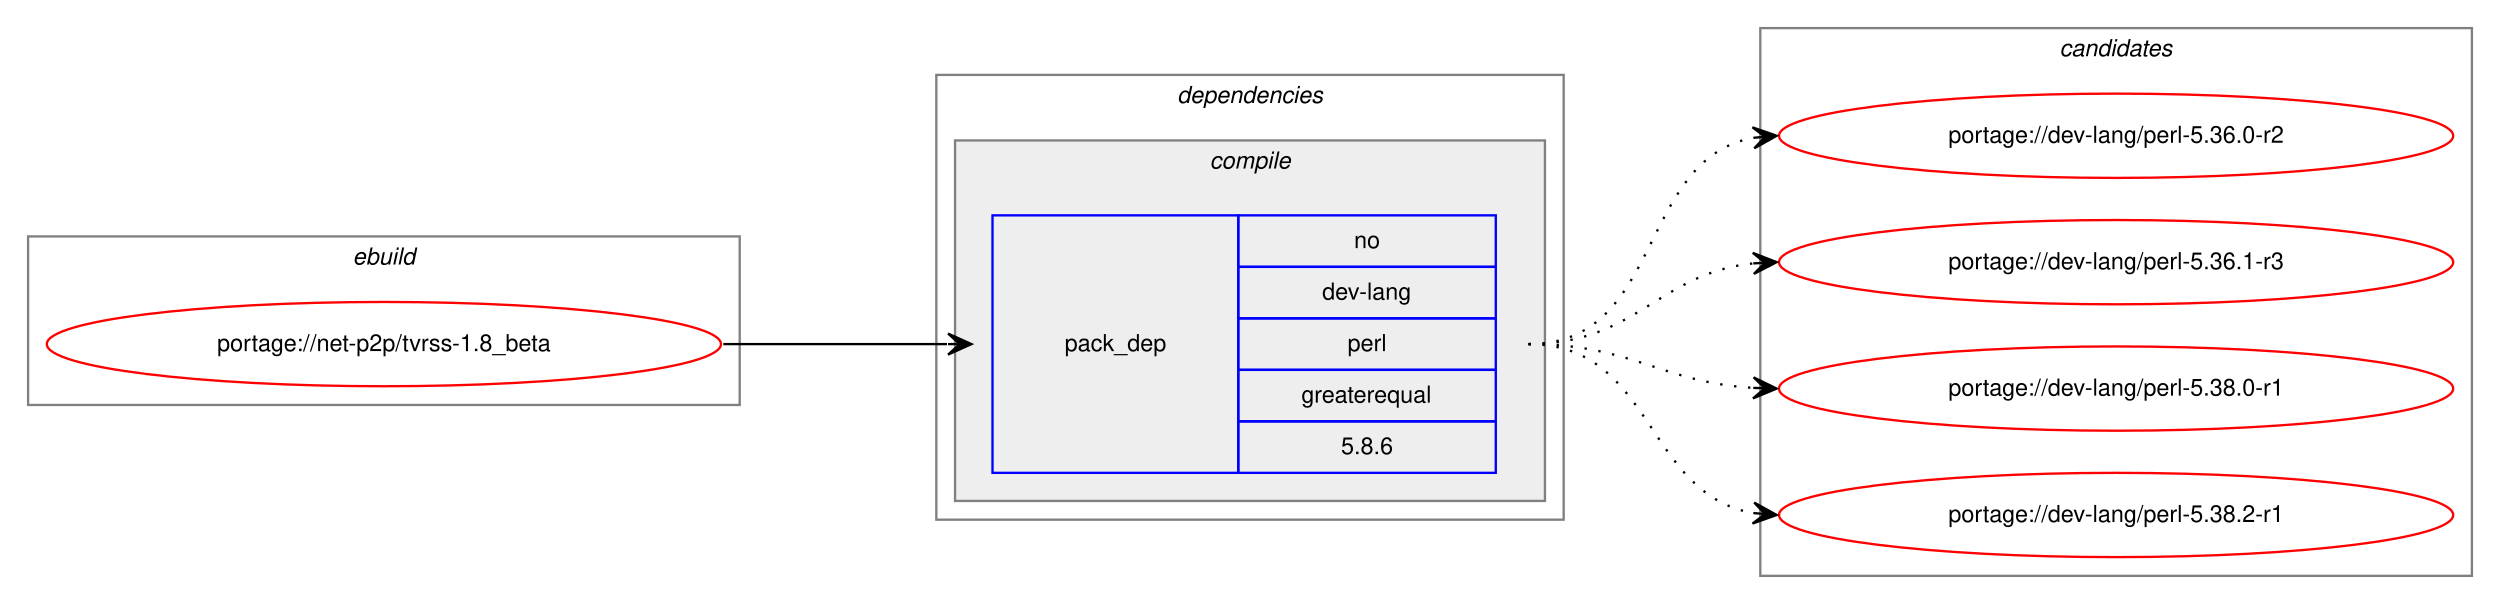
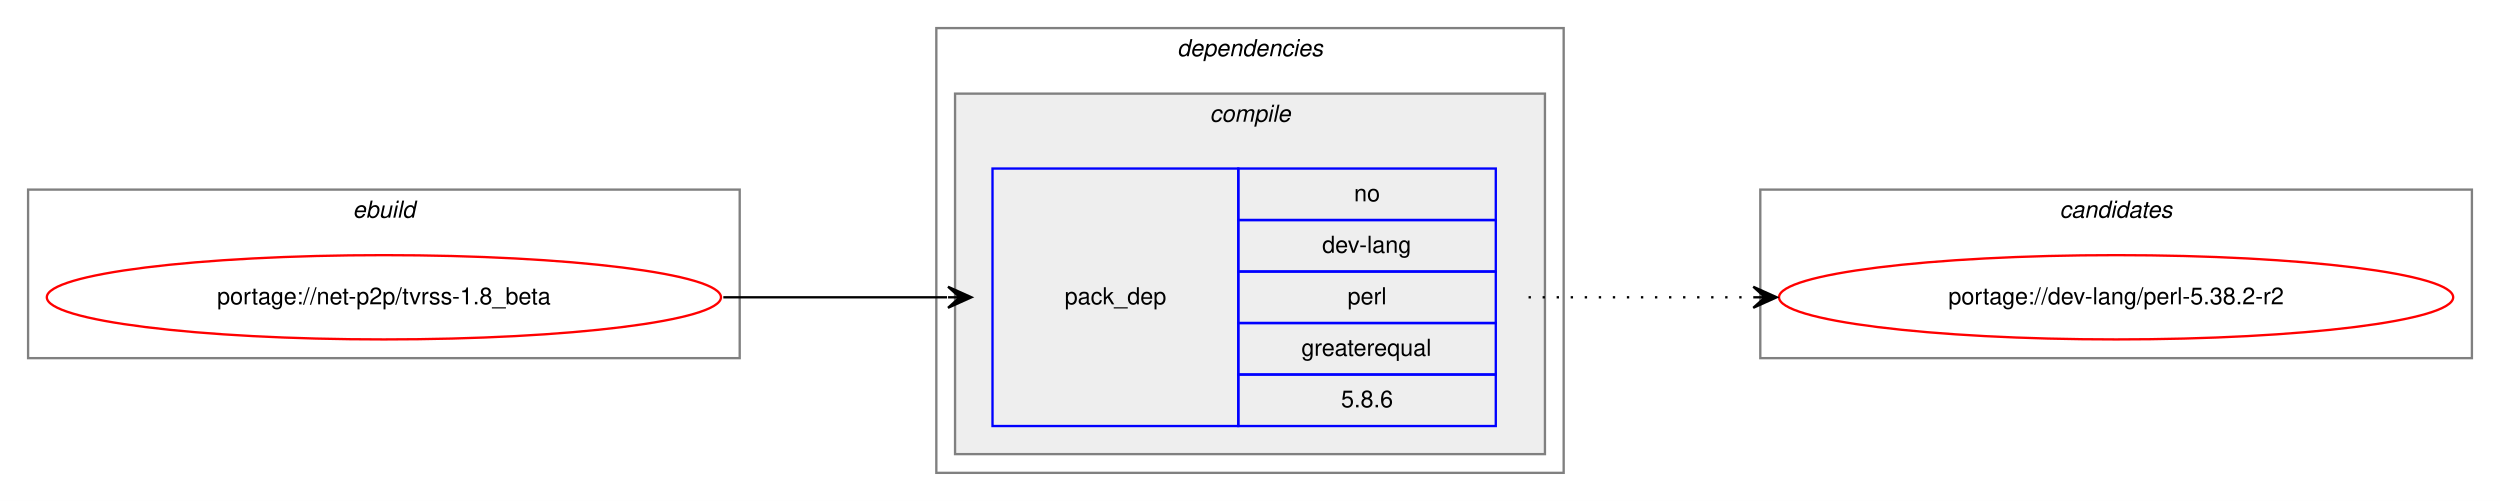
- <svg xmlns="http://www.w3.org/2000/svg" xmlns:xlink="http://www.w3.org/1999/xlink" width="1068pt" height="258pt" viewBox="0.00 0.00 1068.00 258.00">
-   <g id="graph0" class="graph" transform="scale(1 1) rotate(0) translate(4 254)">
-     <polygon fill="white" stroke="transparent" points="-4,4 -4,-254 1064,-254 1064,4 -4,4" />
+ <svg xmlns="http://www.w3.org/2000/svg" xmlns:xlink="http://www.w3.org/1999/xlink" width="1068pt" height="214pt" viewBox="0.00 0.00 1068.00 214.00">
+   <g id="graph0" class="graph" transform="scale(1 1) rotate(0) translate(4 210)">
+     <polygon fill="white" stroke="transparent" points="-4,4 -4,-210 1064,-210 1064,4 -4,4" />
    <g id="clust1" class="cluster">
-       <polygon fill="none" stroke="gray" points="8,-81 8,-153 312,-153 312,-81 8,-81" />
-       <text text-anchor="start" x="146.66" y="-141" font-family="Helvetica,sans-Serif" font-style="italic" font-size="10.00">ebuild</text>
+       <polygon fill="none" stroke="gray" points="8,-57 8,-129 312,-129 312,-57 8,-57" />
+       <text text-anchor="start" x="146.66" y="-117" font-family="Helvetica,sans-Serif" font-style="italic" font-size="10.00">ebuild</text>
    </g>
    <g id="clust2" class="cluster">
-       <polygon fill="none" stroke="gray" points="396,-32 396,-222 664,-222 664,-32 396,-32" />
-       <text text-anchor="start" x="498.88" y="-210" font-family="Helvetica,sans-Serif" font-style="italic" font-size="10.00">dependencies</text>
+       <polygon fill="none" stroke="gray" points="396,-8 396,-198 664,-198 664,-8 396,-8" />
+       <text text-anchor="start" x="498.88" y="-186" font-family="Helvetica,sans-Serif" font-style="italic" font-size="10.00">dependencies</text>
    </g>
    <g id="clust3" class="cluster">
-       <polygon fill="#eeeeee" stroke="gray" points="404,-40 404,-194 656,-194 656,-40 404,-40" />
-       <text text-anchor="start" x="512.78" y="-182" font-family="Helvetica,sans-Serif" font-style="italic" font-size="10.00">compile</text>
+       <polygon fill="#eeeeee" stroke="gray" points="404,-16 404,-170 656,-170 656,-16 404,-16" />
+       <text text-anchor="start" x="512.78" y="-158" font-family="Helvetica,sans-Serif" font-style="italic" font-size="10.00">compile</text>
    </g>
    <g id="clust7" class="cluster">
-       <polygon fill="none" stroke="gray" points="748,-8 748,-242 1052,-242 1052,-8 748,-8" />
-       <text text-anchor="start" x="875.82" y="-230" font-family="Helvetica,sans-Serif" font-style="italic" font-size="10.00">candidates</text>
+       <polygon fill="none" stroke="gray" points="748,-57 748,-129 1052,-129 1052,-57 748,-57" />
+       <text text-anchor="start" x="875.82" y="-117" font-family="Helvetica,sans-Serif" font-style="italic" font-size="10.00">candidates</text>
    </g>
    <g id="node1" class="node">
      <g id="a_node1">
        <a xlink:href="../net-p2p/tvrss-1.8_beta.svg" xlink:title="portage://net-p2p/tvrss-1.8_beta">
-           <ellipse fill="none" stroke="red" cx="160" cy="-107" rx="144" ry="18" />
-           <text text-anchor="middle" x="160" y="-104" font-family="Helvetica,sans-Serif" font-size="10.00">portage://net-p2p/tvrss-1.8_beta</text>
+           <ellipse fill="none" stroke="red" cx="160" cy="-83" rx="144" ry="18" />
+           <text text-anchor="middle" x="160" y="-80" font-family="Helvetica,sans-Serif" font-size="10.00">portage://net-p2p/tvrss-1.8_beta</text>
        </a>
      </g>
    </g>
    <g id="node2" class="node">
-       <polygon fill="none" stroke="blue" points="420,-52 420,-162 525,-162 525,-52 420,-52" />
-       <text text-anchor="start" x="450.82" y="-104" font-family="Helvetica,sans-Serif" font-size="10.00">pack_dep</text>
-       <polygon fill="none" stroke="blue" points="525,-140 525,-162 635,-162 635,-140 525,-140" />
-       <text text-anchor="start" x="574.44" y="-148" font-family="Helvetica,sans-Serif" font-size="10.00">no</text>
-       <polygon fill="none" stroke="blue" points="525,-118 525,-140 635,-140 635,-118 525,-118" />
-       <text text-anchor="start" x="560.83" y="-126" font-family="Helvetica,sans-Serif" font-size="10.00">dev-lang</text>
-       <polygon fill="none" stroke="blue" points="525,-96 525,-118 635,-118 635,-96 525,-96" />
-       <text text-anchor="start" x="571.67" y="-104" font-family="Helvetica,sans-Serif" font-size="10.00">perl</text>
-       <polygon fill="none" stroke="blue" points="525,-74 525,-96 635,-96 635,-74 525,-74" />
-       <text text-anchor="start" x="551.94" y="-82" font-family="Helvetica,sans-Serif" font-size="10.00">greaterequal</text>
-       <polygon fill="none" stroke="blue" points="525,-52 525,-74 635,-74 635,-52 525,-52" />
-       <text text-anchor="start" x="568.88" y="-60" font-family="Helvetica,sans-Serif" font-size="10.00">5.8.6</text>
+       <polygon fill="none" stroke="blue" points="420,-28 420,-138 525,-138 525,-28 420,-28" />
+       <text text-anchor="start" x="450.82" y="-80" font-family="Helvetica,sans-Serif" font-size="10.00">pack_dep</text>
+       <polygon fill="none" stroke="blue" points="525,-116 525,-138 635,-138 635,-116 525,-116" />
+       <text text-anchor="start" x="574.44" y="-124" font-family="Helvetica,sans-Serif" font-size="10.00">no</text>
+       <polygon fill="none" stroke="blue" points="525,-94 525,-116 635,-116 635,-94 525,-94" />
+       <text text-anchor="start" x="560.83" y="-102" font-family="Helvetica,sans-Serif" font-size="10.00">dev-lang</text>
+       <polygon fill="none" stroke="blue" points="525,-72 525,-94 635,-94 635,-72 525,-72" />
+       <text text-anchor="start" x="571.67" y="-80" font-family="Helvetica,sans-Serif" font-size="10.00">perl</text>
+       <polygon fill="none" stroke="blue" points="525,-50 525,-72 635,-72 635,-50 525,-50" />
+       <text text-anchor="start" x="551.94" y="-58" font-family="Helvetica,sans-Serif" font-size="10.00">greaterequal</text>
+       <polygon fill="none" stroke="blue" points="525,-28 525,-50 635,-50 635,-28 525,-28" />
+       <text text-anchor="start" x="568.88" y="-36" font-family="Helvetica,sans-Serif" font-size="10.00">5.8.6</text>
    </g>
    <g id="edge1" class="edge">
-       <path fill="none" stroke="black" d="M305,-107C348.43,-107 361.83,-107 400.57,-107" />
-       <polygon fill="black" stroke="black" points="411,-107 401,-111.5 406,-107 401,-107 401,-107 401,-107 406,-107 401,-102.5 411,-107 411,-107" />
+       <path fill="none" stroke="black" d="M305,-83C348.43,-83 361.83,-83 400.57,-83" />
+       <polygon fill="black" stroke="black" points="411,-83 401,-87.5 406,-83 401,-83 401,-83 401,-83 406,-83 401,-78.5 411,-83 411,-83" />
    </g>
    <g id="node3" class="node">
      <g id="a_node3">
-         <a xlink:href="../dev-lang/perl-5.36.0-r2.svg" xlink:title="portage://dev-lang/perl-5.36.0-r2">
-           <ellipse fill="none" stroke="red" cx="900" cy="-196" rx="144" ry="18" />
-           <text text-anchor="middle" x="900" y="-193" font-family="Helvetica,sans-Serif" font-size="10.00">portage://dev-lang/perl-5.36.0-r2</text>
+         <a xlink:href="../dev-lang/perl-5.38.2-r2.svg" xlink:title="portage://dev-lang/perl-5.38.2-r2">
+           <ellipse fill="none" stroke="red" cx="900" cy="-83" rx="144" ry="18" />
+           <text text-anchor="middle" x="900" y="-80" font-family="Helvetica,sans-Serif" font-size="10.00">portage://dev-lang/perl-5.38.2-r2</text>
        </a>
      </g>
    </g>
    <g id="edge2" class="edge">
-       <path fill="none" stroke="black" stroke-dasharray="1,5" d="M649,-107C706.91,-107 695.21,-185.88 744.96,-195.12" />
-       <polygon fill="black" stroke="black" points="755,-196 744.64,-199.61 750.02,-195.56 745.04,-195.13 745.04,-195.13 745.04,-195.13 750.02,-195.56 745.43,-190.64 755,-196 755,-196" />
-     </g>
-     <g id="node4" class="node">
-       <g id="a_node4">
-         <a xlink:href="../dev-lang/perl-5.36.1-r3.svg" xlink:title="portage://dev-lang/perl-5.36.1-r3">
-           <ellipse fill="none" stroke="red" cx="900" cy="-142" rx="144" ry="18" />
-           <text text-anchor="middle" x="900" y="-139" font-family="Helvetica,sans-Serif" font-size="10.00">portage://dev-lang/perl-5.36.1-r3</text>
-         </a>
-       </g>
-     </g>
-     <g id="edge3" class="edge">
-       <path fill="none" stroke="black" stroke-dasharray="1,5" d="M649,-107C695.03,-107 704.18,-137.12 744.88,-141.48" />
-       <polygon fill="black" stroke="black" points="755,-142 744.78,-145.98 750.01,-141.74 745.01,-141.48 745.01,-141.48 745.01,-141.48 750.01,-141.74 745.25,-136.99 755,-142 755,-142" />
-     </g>
-     <g id="node5" class="node">
-       <g id="a_node5">
-         <a xlink:href="../dev-lang/perl-5.38.0-r1.svg" xlink:title="portage://dev-lang/perl-5.38.0-r1">
-           <ellipse fill="none" stroke="red" cx="900" cy="-88" rx="144" ry="18" />
-           <text text-anchor="middle" x="900" y="-85" font-family="Helvetica,sans-Serif" font-size="10.00">portage://dev-lang/perl-5.38.0-r1</text>
-         </a>
-       </g>
-     </g>
-     <g id="edge4" class="edge">
-       <path fill="none" stroke="black" stroke-dasharray="1,5" d="M649,-107C693.31,-107 705.41,-90.72 744.93,-88.3" />
-       <polygon fill="black" stroke="black" points="755,-88 745.14,-92.79 750,-88.15 745,-88.3 745,-88.3 745,-88.3 750,-88.15 744.87,-83.8 755,-88 755,-88" />
-     </g>
-     <g id="node6" class="node">
-       <g id="a_node6">
-         <a xlink:href="../dev-lang/perl-5.38.2-r1.svg" xlink:title="portage://dev-lang/perl-5.38.2-r1">
-           <ellipse fill="none" stroke="red" cx="900" cy="-34" rx="144" ry="18" />
-           <text text-anchor="middle" x="900" y="-31" font-family="Helvetica,sans-Serif" font-size="10.00">portage://dev-lang/perl-5.38.2-r1</text>
-         </a>
-       </g>
-     </g>
-     <g id="edge5" class="edge">
-       <path fill="none" stroke="black" stroke-dasharray="1,5" d="M649,-107C702.63,-107 698.59,-42.84 745.01,-34.82" />
-       <polygon fill="black" stroke="black" points="755,-34 745.4,-39.3 750.02,-34.41 745.03,-34.82 745.03,-34.82 745.03,-34.82 750.02,-34.41 744.67,-30.33 755,-34 755,-34" />
+       <path fill="none" stroke="black" stroke-dasharray="1,5" d="M649,-83C692.43,-83 705.83,-83 744.57,-83" />
+       <polygon fill="black" stroke="black" points="755,-83 745,-87.5 750,-83 745,-83 745,-83 745,-83 750,-83 745,-78.5 755,-83 755,-83" />
    </g>
  </g>
</svg>
